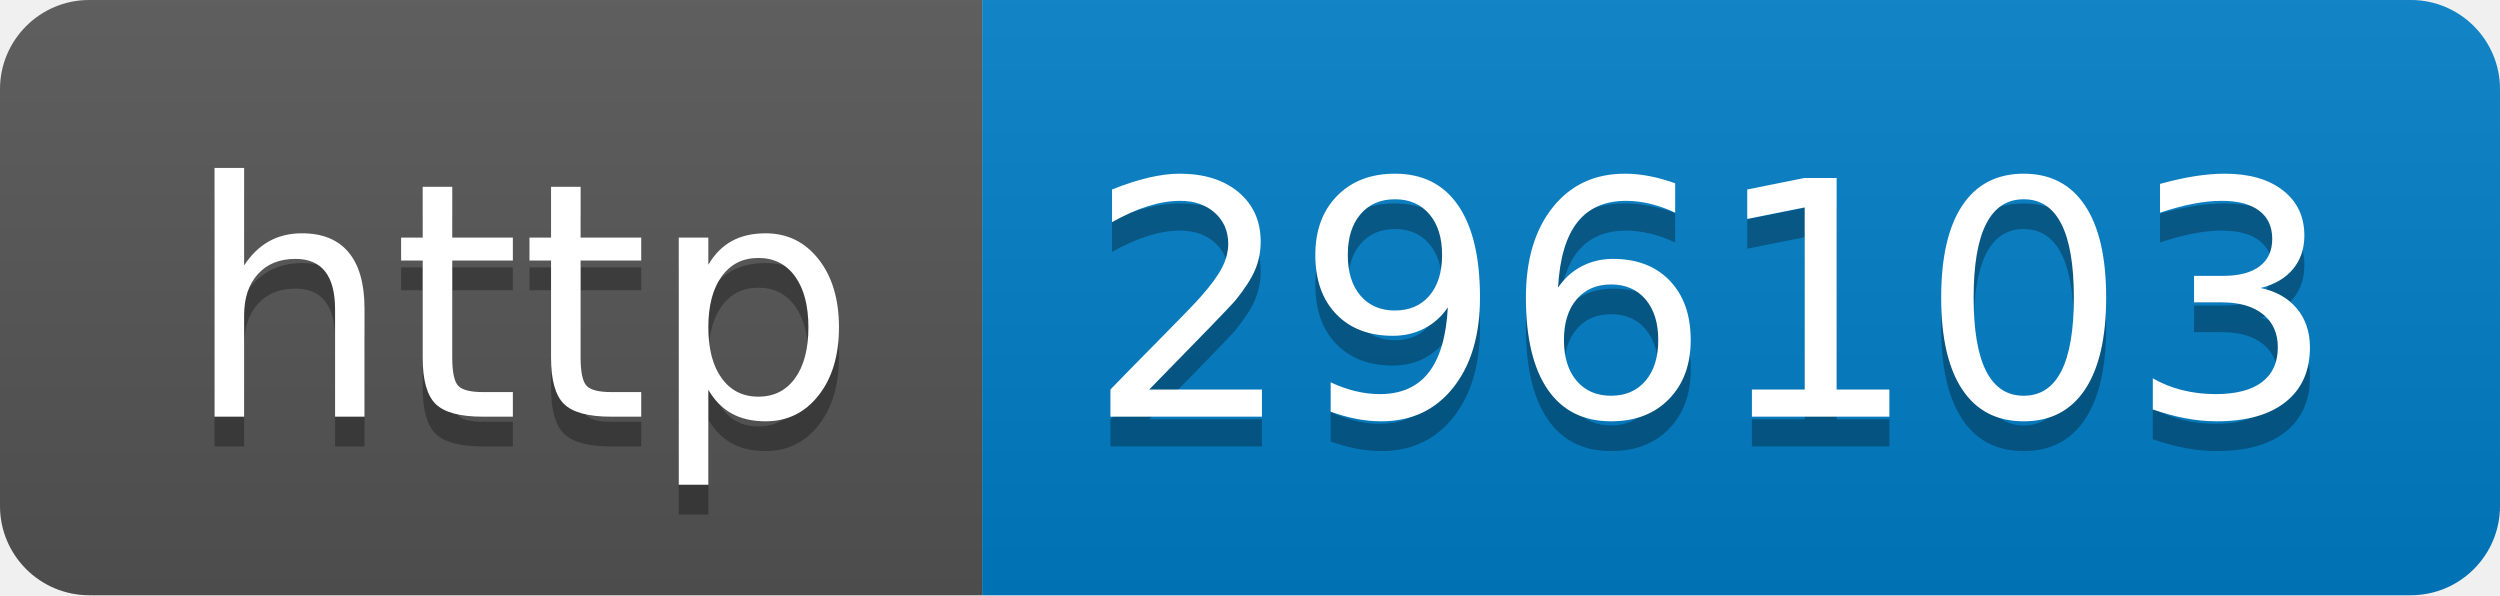
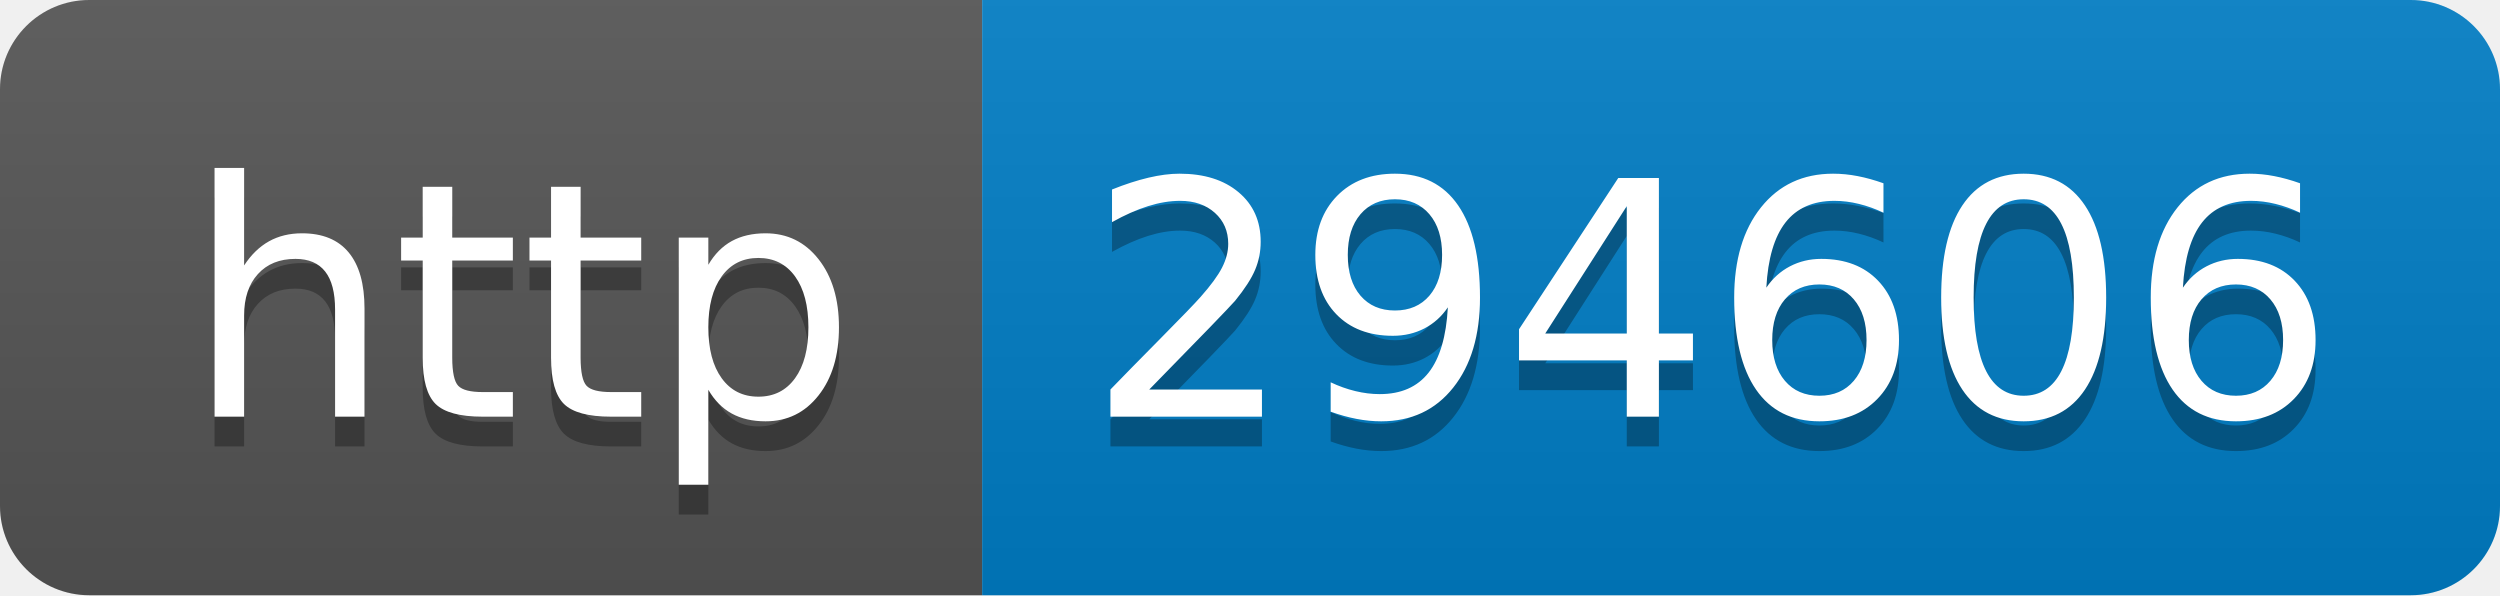
- <svg xmlns="http://www.w3.org/2000/svg" width="84" height="20" role="img" aria-label="http: 296103">
+ <svg xmlns="http://www.w3.org/2000/svg" width="84" height="20" role="img" aria-label="http: 294606">
  <linearGradient id="s" x2="0" y2="100%">
    <stop offset="0" stop-color="#bbb" stop-opacity=".1" />
    <stop offset="1" stop-opacity=".1" />
  </linearGradient>
  <clipPath id="r">
    <rect width="84" height="20" rx="3" fill="#fff" />
  </clipPath>
  <g clip-path="url(#r)">
    <rect width="33" height="20" fill="#555" />
    <rect x="33" width="51" height="20" fill="#007ec6" />
    <rect width="84" height="20" fill="url(#s)" />
  </g>
  <g fill="#fff" text-anchor="middle" font-family="Verdana,Geneva,DejaVu Sans,sans-serif" text-rendering="geometricPrecision" font-size="110">
    <text aria-hidden="true" x="175" y="150" fill="#010101" fill-opacity=".3" transform="scale(.1)" textLength="230">http</text>
    <text x="175" y="140" transform="scale(.1)" fill="#fff" textLength="230">http</text>
-     <text aria-hidden="true" x="575" y="150" fill="#010101" fill-opacity=".3" transform="scale(.1)" textLength="410">296103</text>
-     <text x="575" y="140" transform="scale(.1)" fill="#fff" textLength="410">296103</text>
+     <text aria-hidden="true" x="575" y="150" fill="#010101" fill-opacity=".3" transform="scale(.1)" textLength="410">294606</text>
+     <text x="575" y="140" transform="scale(.1)" fill="#fff" textLength="410">294606</text>
  </g>
</svg>
